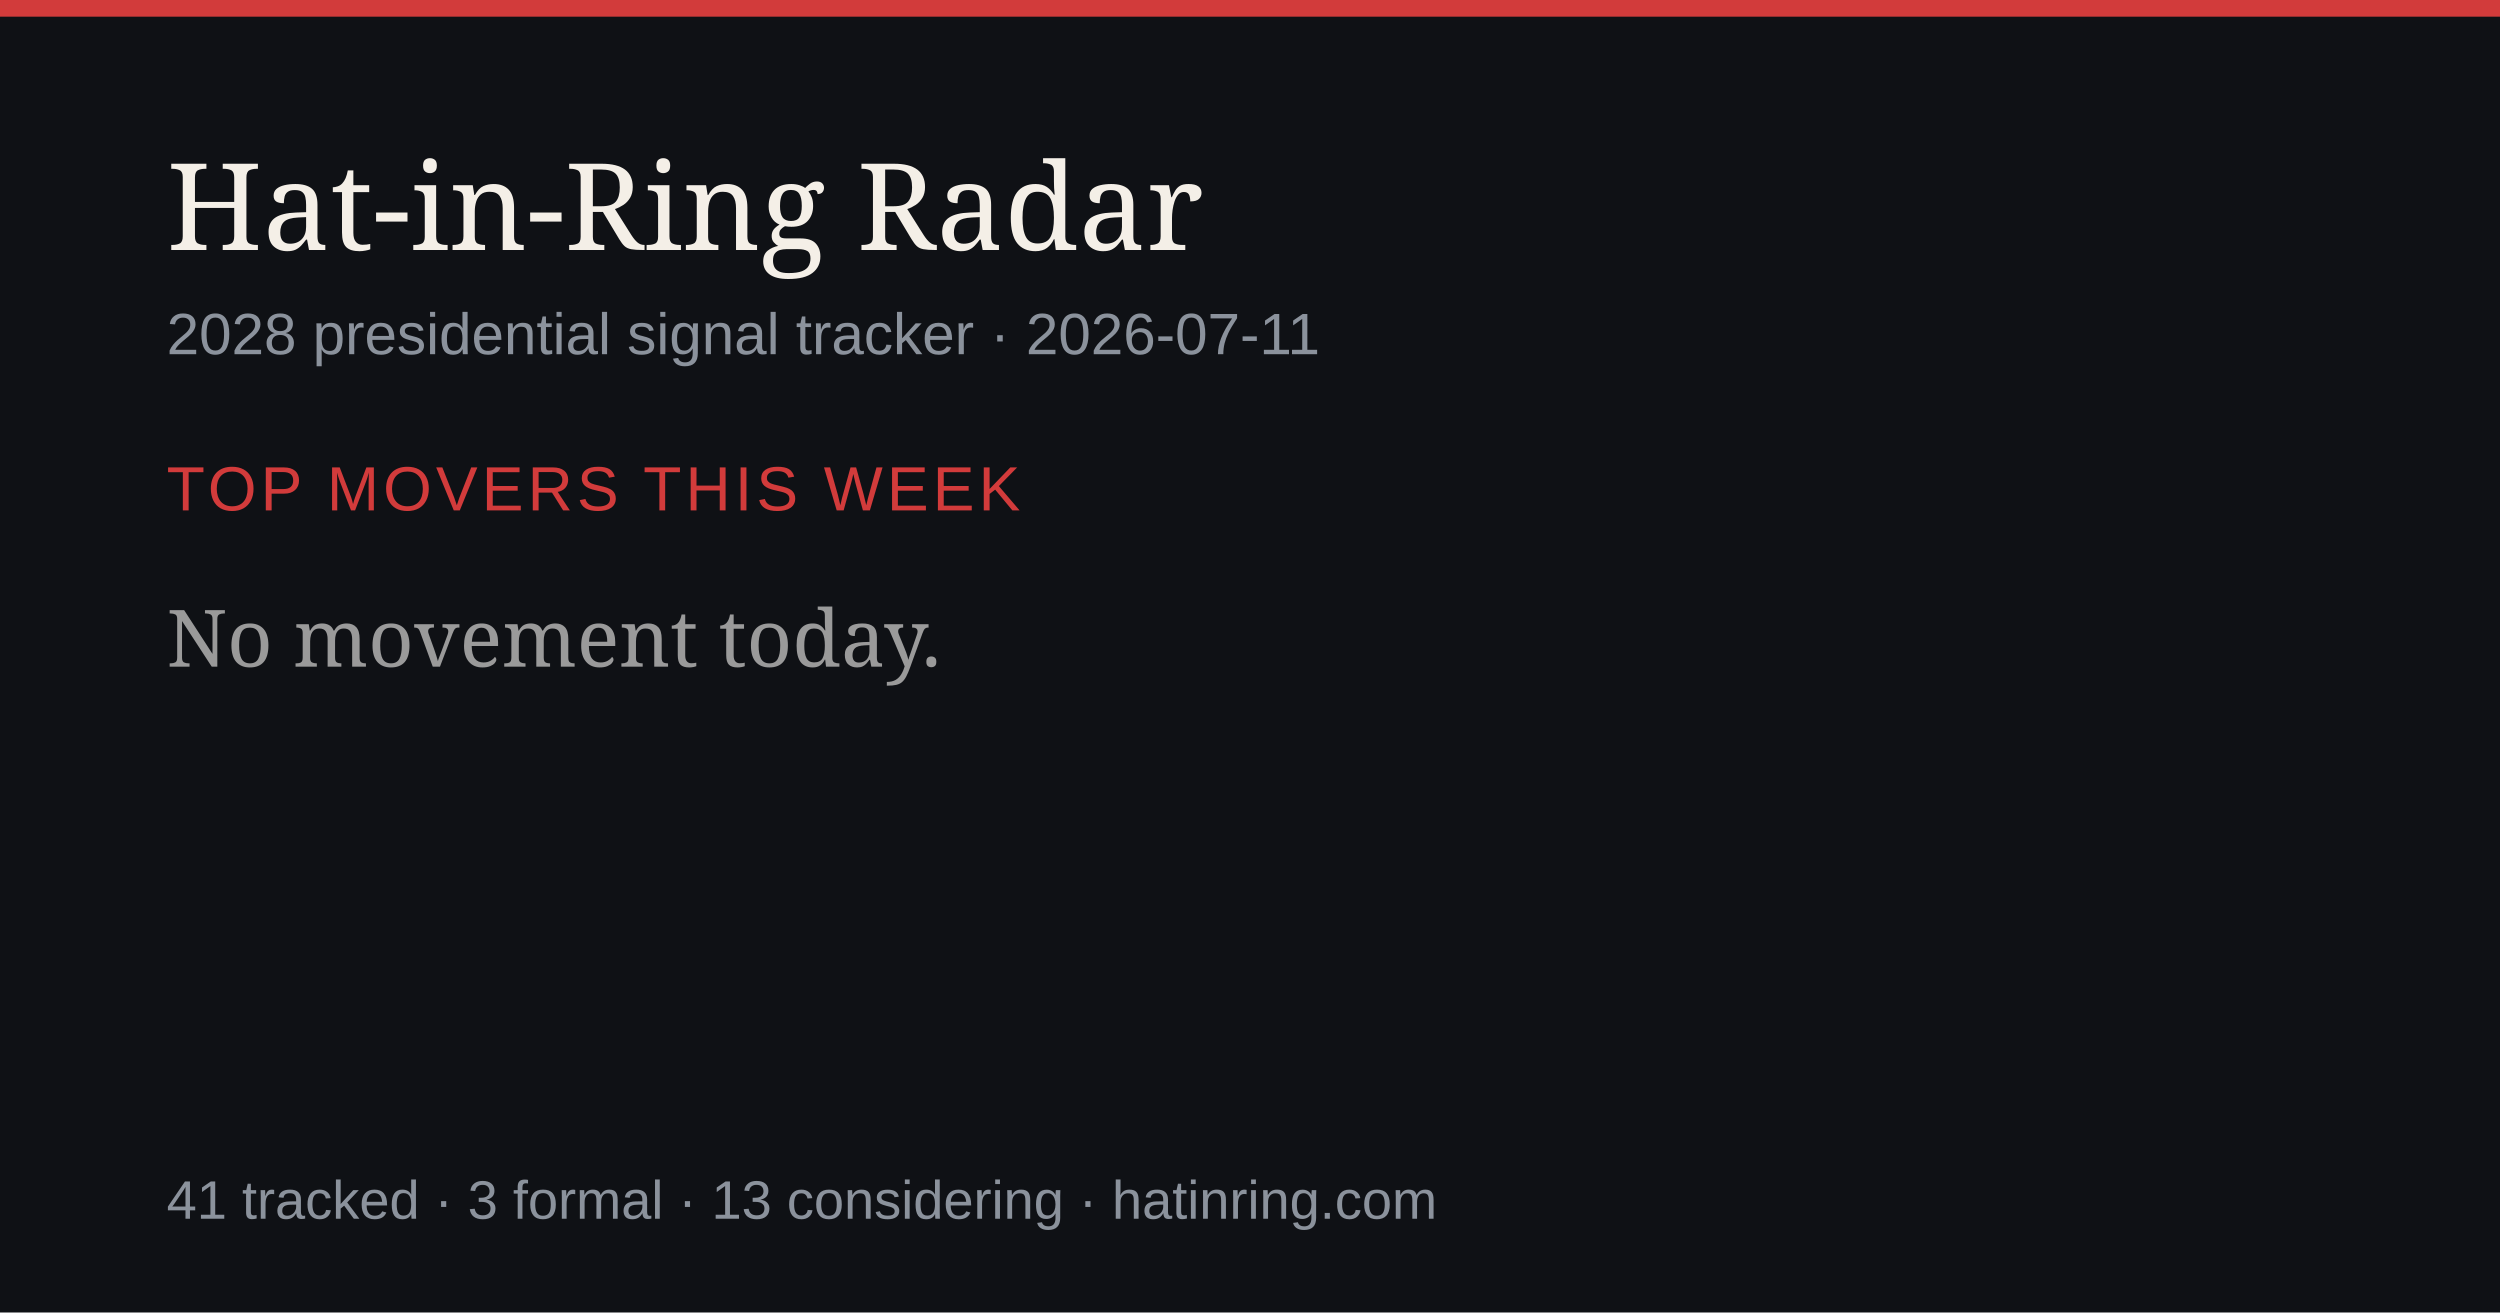
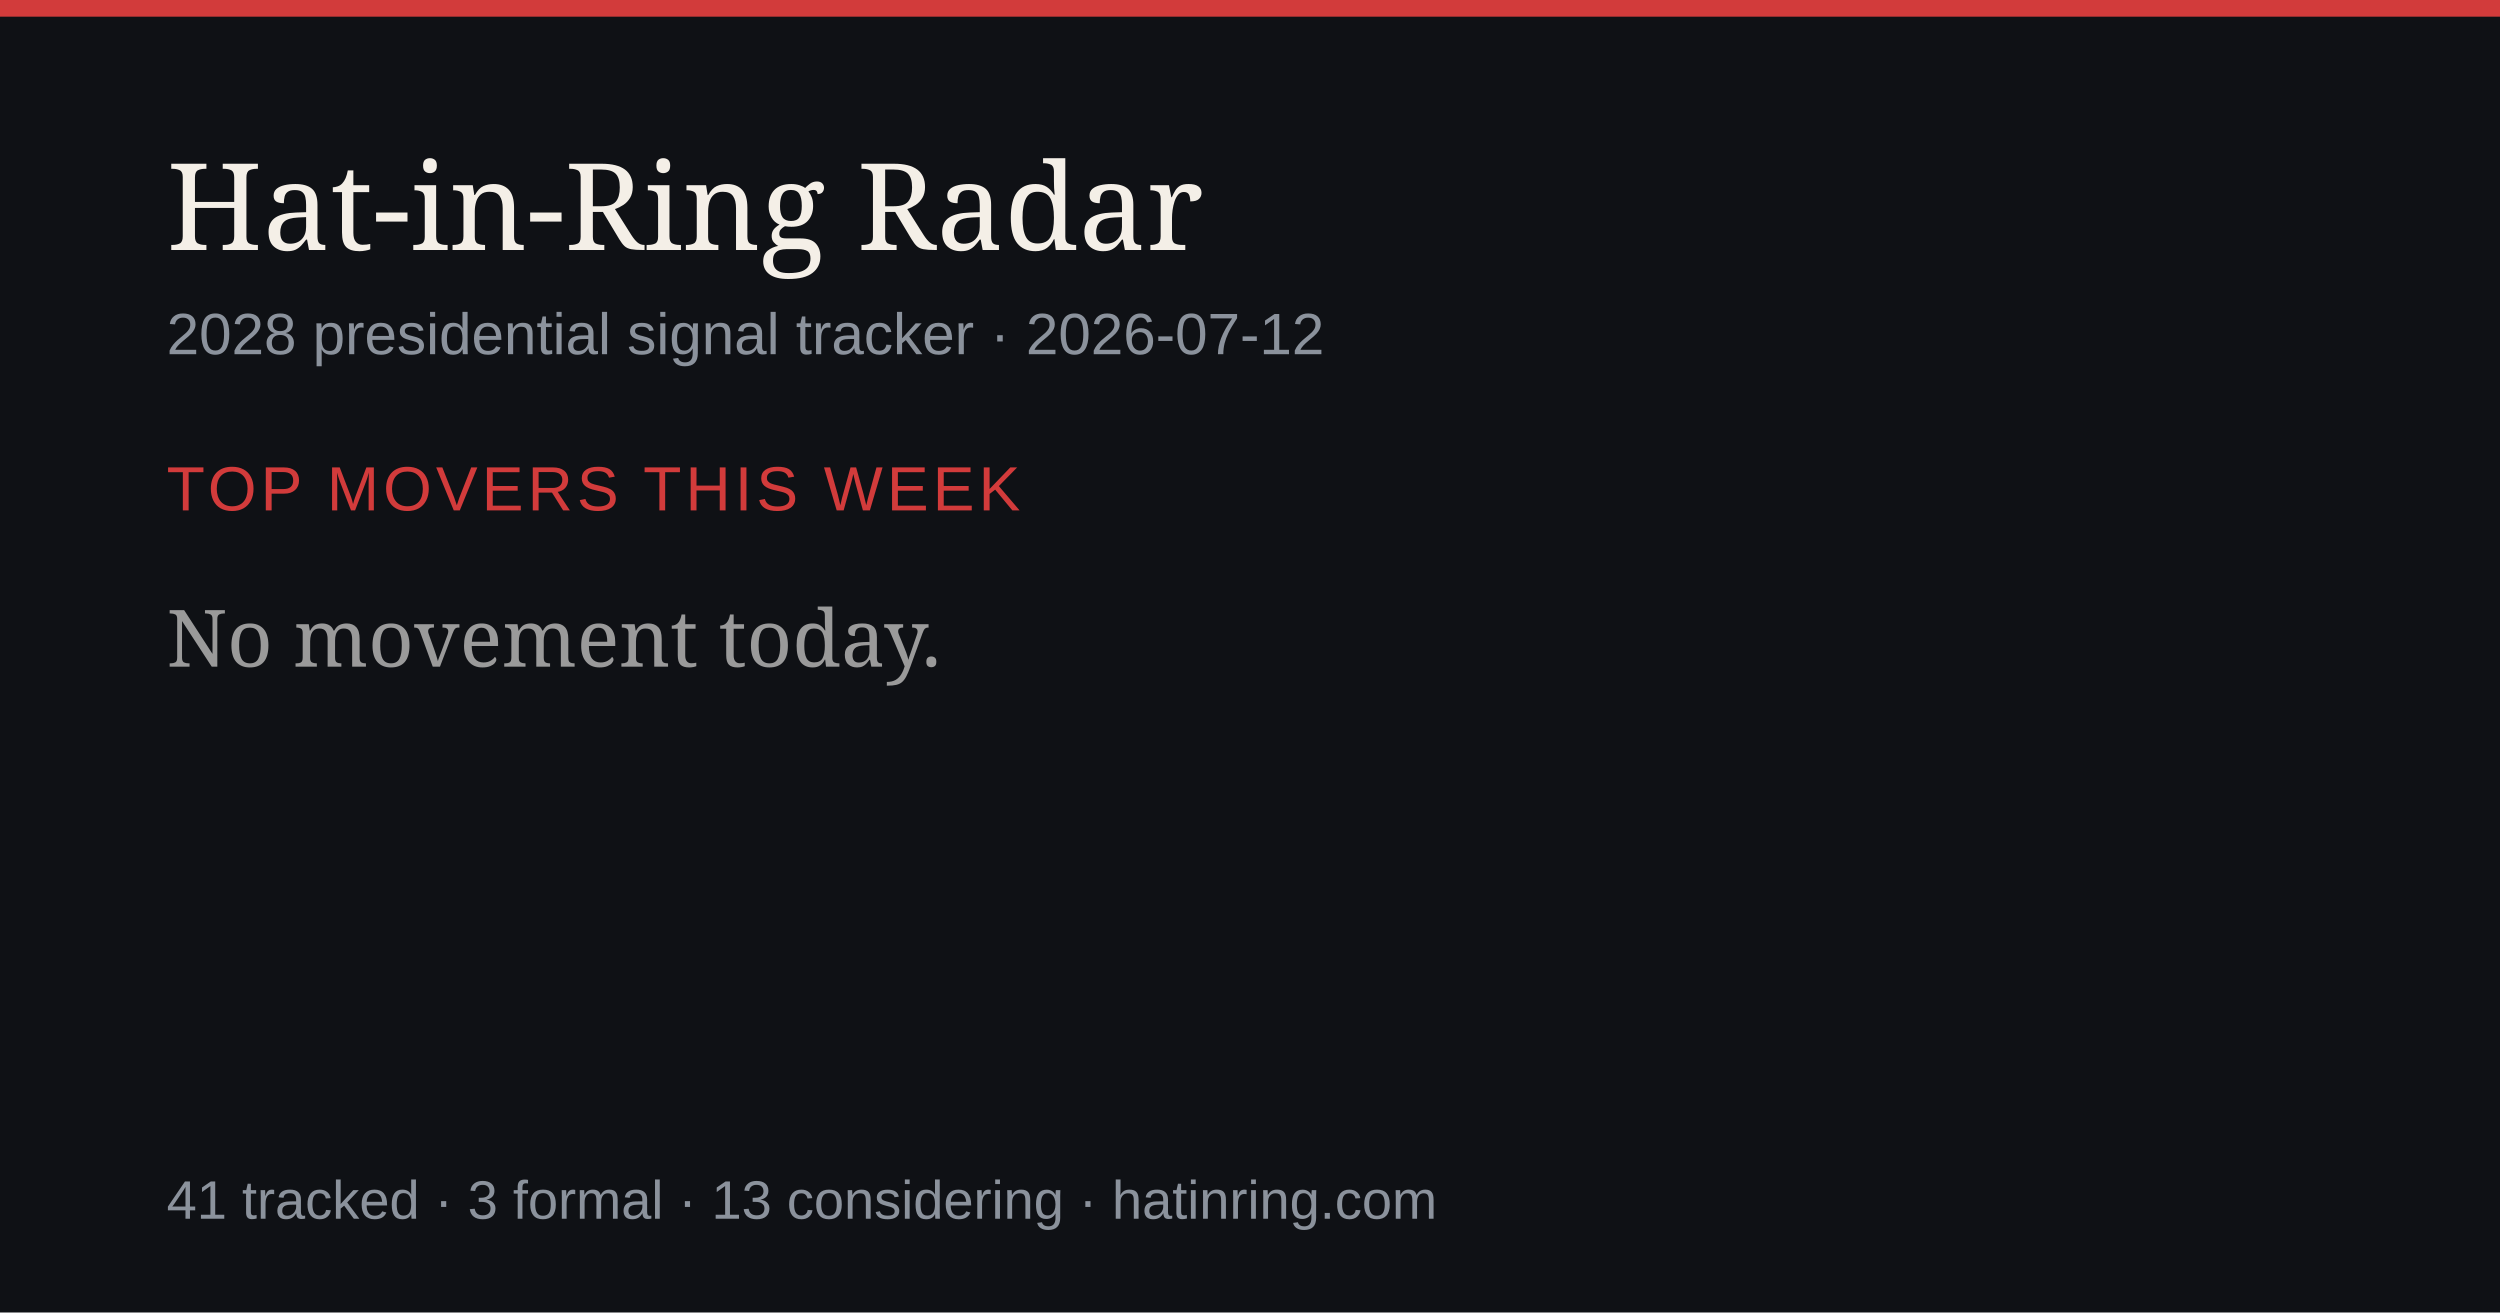
<svg xmlns="http://www.w3.org/2000/svg" width="1200" height="630" viewBox="0 0 1200 630" role="img" aria-label="Hat-in-Ring Radar daily briefing">
  <rect width="1200" height="630" fill="#0f1115" />
  <rect width="1200" height="8" fill="#d23b3b" />
  <text x="80" y="120" font-size="58" fill="#f4efe7" font-family="Georgia,serif">Hat-in-Ring Radar</text>
-   <text x="80" y="170" font-size="28" fill="#8b929c" font-family="-apple-system,Arial,sans-serif">2028 presidential signal tracker · 2026-07-11</text>
+   <text x="80" y="170" font-size="28" fill="#8b929c" font-family="-apple-system,Arial,sans-serif">2028 presidential signal tracker · 2026-07-12</text>
  <text x="80" y="245" font-size="30" fill="#d23b3b" font-family="-apple-system,Arial,sans-serif" letter-spacing="2">TOP MOVERS THIS WEEK</text>
  <text x="80" y="320" font-size="38" fill="#9a9a9a" font-family="Georgia,serif">No movement today.</text>
  <text x="80" y="585" font-size="26" fill="#8b929c" font-family="-apple-system,Arial,sans-serif">41 tracked · 3 formal · 13 considering · hatinring.com</text>
</svg>
